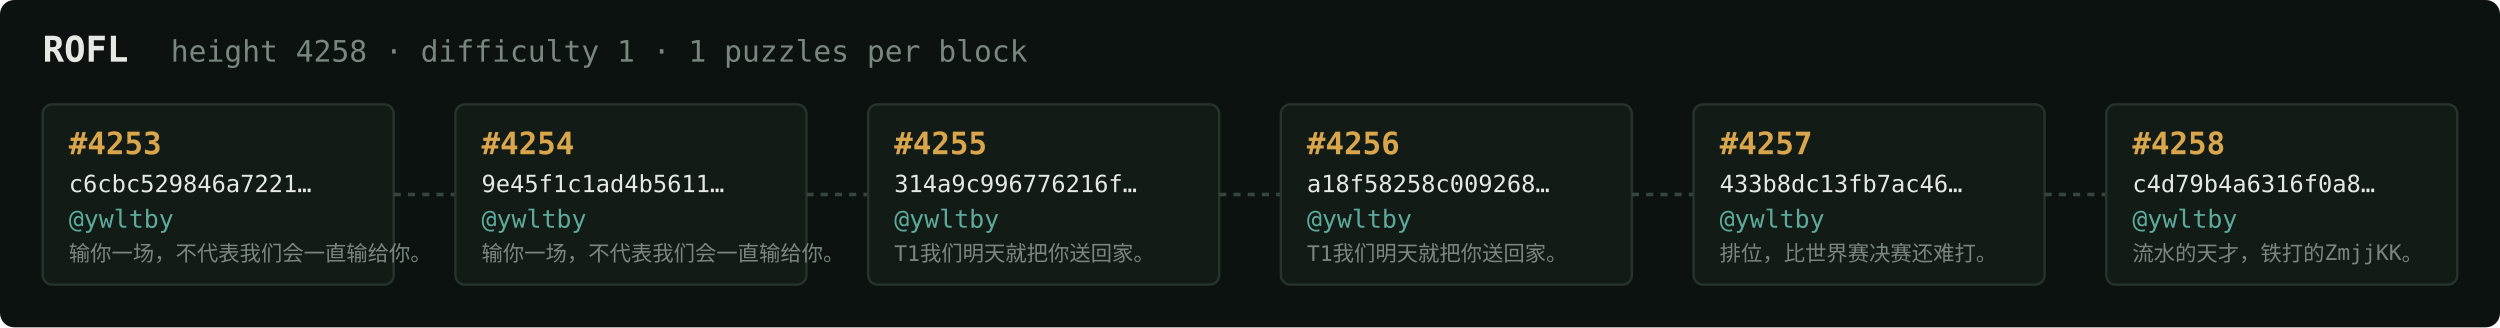
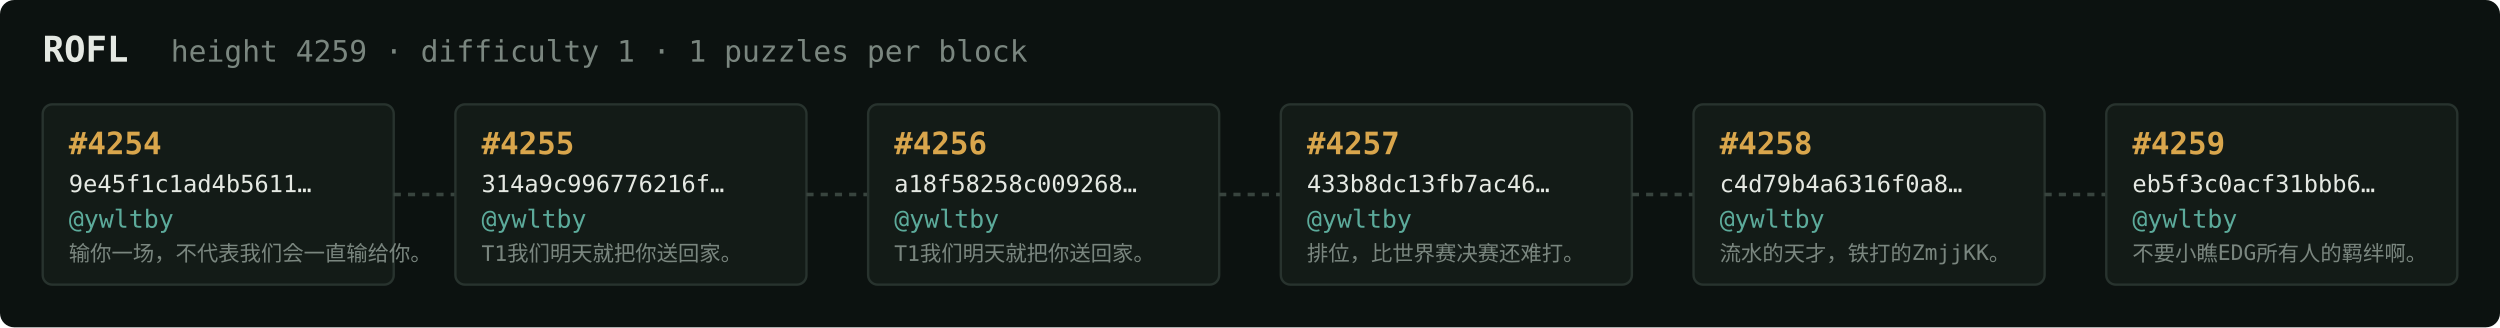
<svg xmlns="http://www.w3.org/2000/svg" width="1054" height="138" viewBox="0 0 1054 138" font-family="ui-monospace,SFMono-Regular,Menlo,monospace">
  <rect fill="#0c1210" width="1054" height="138" rx="6" />
  <text x="18" y="26" fill="#e5e9e3" font-size="15" font-weight="700">ROFL</text>
-   <text x="72" y="26" fill="#7a867f" font-size="12.5">height 4258 · difficulty 1 · 1 puzzles per block</text>
+   <text x="72" y="26" fill="#7a867f" font-size="12.5">height 4259 · difficulty 1 · 1 puzzles per block</text>
  <rect x="18" y="44" width="148" height="76" rx="4" fill="#131b17" stroke="#28332e" stroke-width="1" />
-   <text x="29" y="65" fill="#d9a64c" font-size="13" font-weight="700">#4253</text>
-   <text x="29" y="81" fill="#e5e9e3" font-size="10">c6cbc529846a7221…</text>
+   <text x="29" y="65" fill="#d9a64c" font-size="13" font-weight="700">#4254</text>
+   <text x="29" y="81" fill="#e5e9e3" font-size="10">9e45f1c1ad4b5611…</text>
  <text x="29" y="96" fill="#5cab9b" font-size="10.5">@ywltby</text>
  <text x="29" y="110" fill="#7a867f" font-size="9">输你一场，不代表我们会一直输给你。</text>
  <line x1="166" y1="82.0" x2="192" y2="82.0" stroke="#38443e" stroke-width="1.5" stroke-dasharray="3 3" />
  <rect x="192" y="44" width="148" height="76" rx="4" fill="#131b17" stroke="#28332e" stroke-width="1" />
-   <text x="203" y="65" fill="#d9a64c" font-size="13" font-weight="700">#4254</text>
-   <text x="203" y="81" fill="#e5e9e3" font-size="10">9e45f1c1ad4b5611…</text>
+   <text x="203" y="65" fill="#d9a64c" font-size="13" font-weight="700">#4255</text>
+   <text x="203" y="81" fill="#e5e9e3" font-size="10">314a9c996776216f…</text>
  <text x="203" y="96" fill="#5cab9b" font-size="10.5">@ywltby</text>
-   <text x="203" y="110" fill="#7a867f" font-size="9">输你一场，不代表我们会一直输给你。</text>
+   <text x="203" y="110" fill="#7a867f" font-size="9">T1我们明天就把你送回家。</text>
  <line x1="340" y1="82.0" x2="366" y2="82.0" stroke="#38443e" stroke-width="1.5" stroke-dasharray="3 3" />
  <rect x="366" y="44" width="148" height="76" rx="4" fill="#131b17" stroke="#28332e" stroke-width="1" />
-   <text x="377" y="65" fill="#d9a64c" font-size="13" font-weight="700">#4255</text>
-   <text x="377" y="81" fill="#e5e9e3" font-size="10">314a9c996776216f…</text>
+   <text x="377" y="65" fill="#d9a64c" font-size="13" font-weight="700">#4256</text>
+   <text x="377" y="81" fill="#e5e9e3" font-size="10">a18f58258c009268…</text>
  <text x="377" y="96" fill="#5cab9b" font-size="10.5">@ywltby</text>
  <text x="377" y="110" fill="#7a867f" font-size="9">T1我们明天就把你送回家。</text>
  <line x1="514" y1="82.0" x2="540" y2="82.0" stroke="#38443e" stroke-width="1.5" stroke-dasharray="3 3" />
  <rect x="540" y="44" width="148" height="76" rx="4" fill="#131b17" stroke="#28332e" stroke-width="1" />
-   <text x="551" y="65" fill="#d9a64c" font-size="13" font-weight="700">#4256</text>
-   <text x="551" y="81" fill="#e5e9e3" font-size="10">a18f58258c009268…</text>
+   <text x="551" y="65" fill="#d9a64c" font-size="13" font-weight="700">#4257</text>
+   <text x="551" y="81" fill="#e5e9e3" font-size="10">433b8dc13fb7ac46…</text>
  <text x="551" y="96" fill="#5cab9b" font-size="10.5">@ywltby</text>
-   <text x="551" y="110" fill="#7a867f" font-size="9">T1我们明天就把你送回家。</text>
+   <text x="551" y="110" fill="#7a867f" font-size="9">排位，比世界赛决赛还难打。</text>
  <line x1="688" y1="82.0" x2="714" y2="82.0" stroke="#38443e" stroke-width="1.5" stroke-dasharray="3 3" />
  <rect x="714" y="44" width="148" height="76" rx="4" fill="#131b17" stroke="#28332e" stroke-width="1" />
-   <text x="725" y="65" fill="#d9a64c" font-size="13" font-weight="700">#4257</text>
-   <text x="725" y="81" fill="#e5e9e3" font-size="10">433b8dc13fb7ac46…</text>
+   <text x="725" y="65" fill="#d9a64c" font-size="13" font-weight="700">#4258</text>
+   <text x="725" y="81" fill="#e5e9e3" font-size="10">c4d79b4a6316f0a8…</text>
  <text x="725" y="96" fill="#5cab9b" font-size="10.5">@ywltby</text>
-   <text x="725" y="110" fill="#7a867f" font-size="9">排位，比世界赛决赛还难打。</text>
+   <text x="725" y="110" fill="#7a867f" font-size="9">流水的天才，铁打的ZmjjKK。</text>
  <line x1="862" y1="82.0" x2="888" y2="82.0" stroke="#38443e" stroke-width="1.5" stroke-dasharray="3 3" />
  <rect x="888" y="44" width="148" height="76" rx="4" fill="#131b17" stroke="#28332e" stroke-width="1" />
-   <text x="899" y="65" fill="#d9a64c" font-size="13" font-weight="700">#4258</text>
-   <text x="899" y="81" fill="#e5e9e3" font-size="10">c4d79b4a6316f0a8…</text>
+   <text x="899" y="65" fill="#d9a64c" font-size="13" font-weight="700">#4259</text>
+   <text x="899" y="81" fill="#e5e9e3" font-size="10">eb5f3c0acf31bbb6…</text>
  <text x="899" y="96" fill="#5cab9b" font-size="10.5">@ywltby</text>
-   <text x="899" y="110" fill="#7a867f" font-size="9">流水的天才，铁打的ZmjjKK。</text>
+   <text x="899" y="110" fill="#7a867f" font-size="9">不要小瞧EDG所有人的羁绊啊。</text>
</svg>
